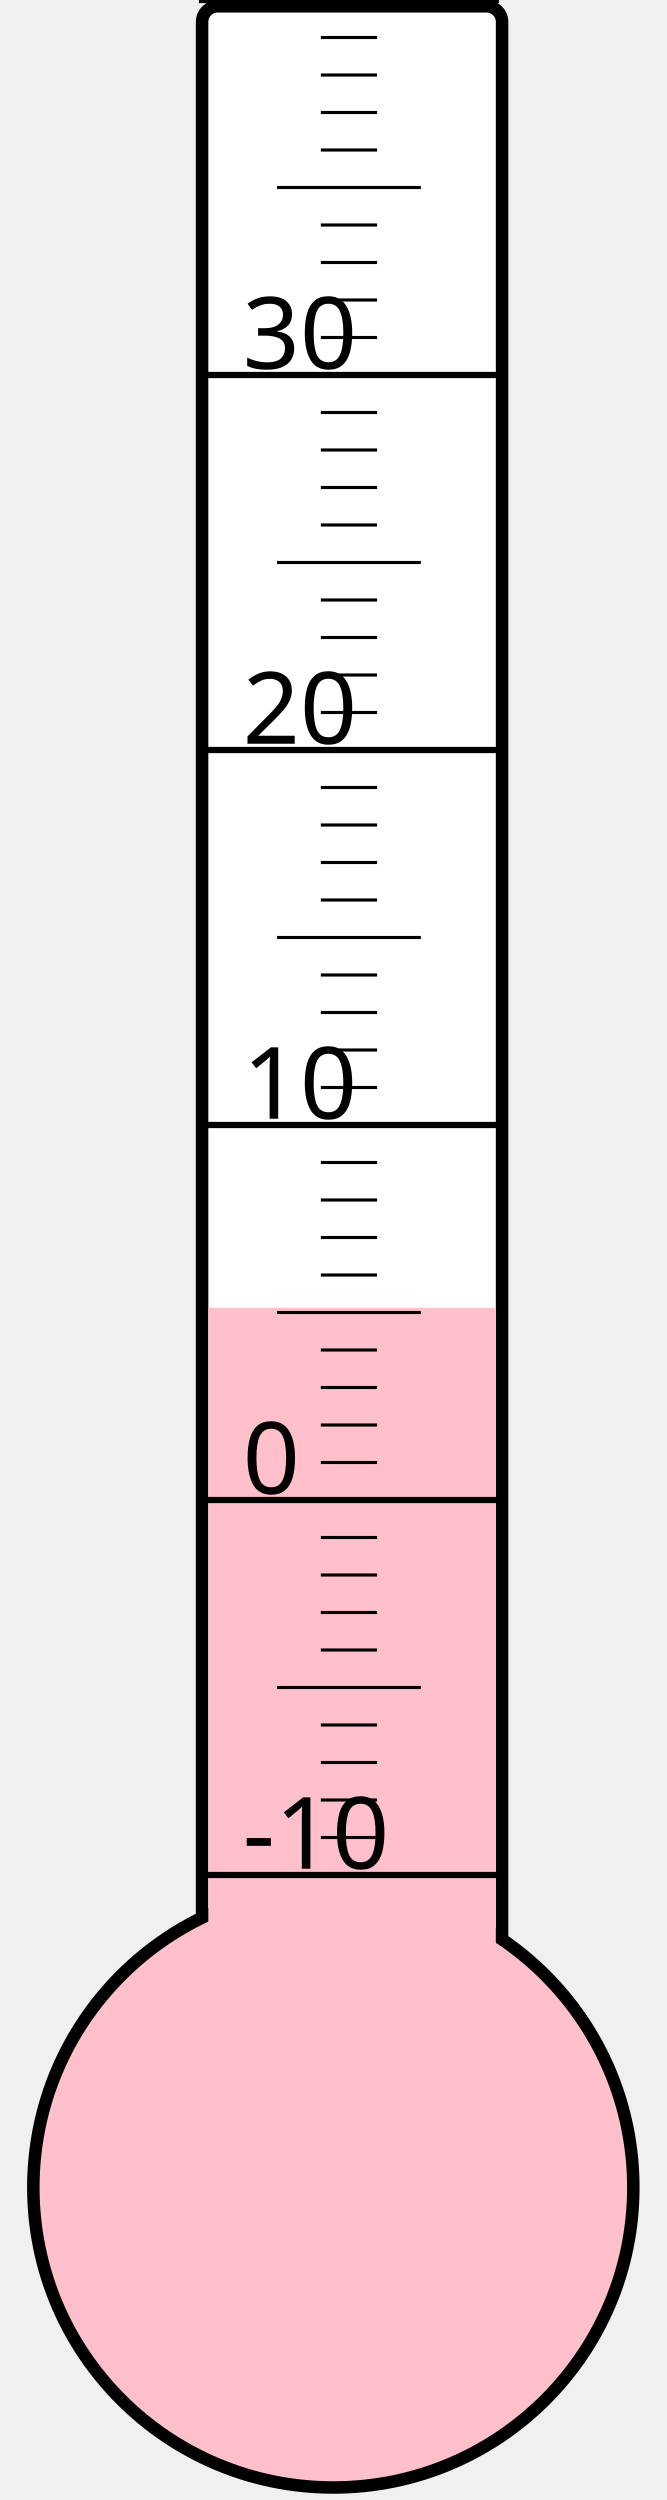
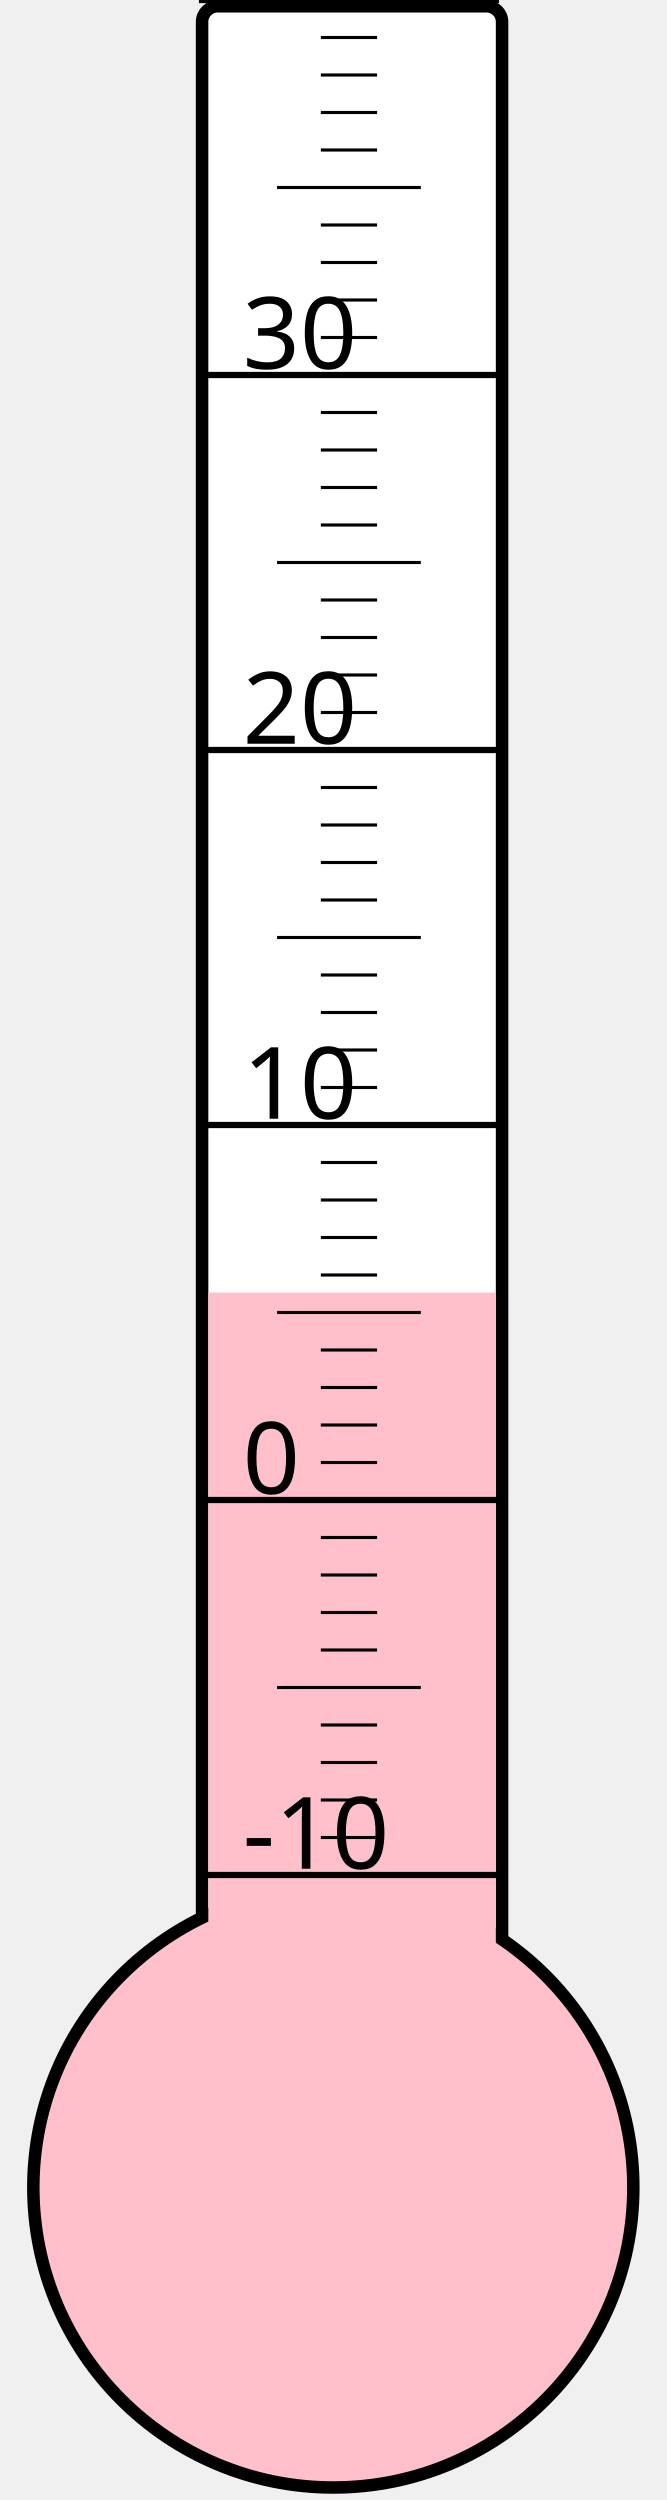
<svg xmlns="http://www.w3.org/2000/svg" width="40px" height="150px" viewBox="0 0 200 800">
  <rect width="200" height="800" x="0" y="0" style="fill: #ffffeb; fill-opacity: 0;" />
  <rect width="96" height="680" x="58" y="2" rx="5" ry="5" style="fill: white; fill-opacity: 1; stroke: black; stroke-width: 4;" />
  <circle cx="100" cy="700" r="96" style="fill: pink; stroke: black; stroke-width: 4;" />
-   <rect width="92" height="281.5" x="60" y="418.5" style="fill: pink; fill-opacity: 1; stroke-width: 0;" />
+   <rect width="92" height="286.375" x="60" y="413.625" style="fill: pink; fill-opacity: 1; stroke-width: 0;" />
  <text x="71" y="598" style="font-family: sans-serif; font-size: 24pt;">-10</text>
  <text x="71" y="478" style="font-family: sans-serif; font-size: 24pt;">0</text>
  <text x="71" y="358" style="font-family: sans-serif; font-size: 24pt;">10</text>
  <text x="71" y="238" style="font-family: sans-serif; font-size: 24pt;">20</text>
  <text x="71" y="118" style="font-family: sans-serif; font-size: 24pt;">30</text>
  <g style="stroke: black;">
    <line x1="57" y1="600" x2="153" y2="600" style="stroke-width: 2;" />
    <line x1="96" y1="588" x2="114" y2="588" style="stroke-width: 1;" />
    <line x1="96" y1="576" x2="114" y2="576" style="stroke-width: 1;" />
    <line x1="96" y1="564" x2="114" y2="564" style="stroke-width: 1;" />
    <line x1="96" y1="552" x2="114" y2="552" style="stroke-width: 1;" />
    <line x1="82" y1="540" x2="128" y2="540" style="stroke-width: 1;" />
    <line x1="96" y1="528" x2="114" y2="528" style="stroke-width: 1;" />
    <line x1="96" y1="516" x2="114" y2="516" style="stroke-width: 1;" />
    <line x1="96" y1="504" x2="114" y2="504" style="stroke-width: 1;" />
    <line x1="96" y1="492" x2="114" y2="492" style="stroke-width: 1;" />
    <line x1="57" y1="480" x2="153" y2="480" style="stroke-width: 2;" />
    <line x1="96" y1="468" x2="114" y2="468" style="stroke-width: 1;" />
    <line x1="96" y1="456" x2="114" y2="456" style="stroke-width: 1;" />
    <line x1="96" y1="444" x2="114" y2="444" style="stroke-width: 1;" />
    <line x1="96" y1="432" x2="114" y2="432" style="stroke-width: 1;" />
    <line x1="82" y1="420" x2="128" y2="420" style="stroke-width: 1;" />
    <line x1="96" y1="408" x2="114" y2="408" style="stroke-width: 1;" />
    <line x1="96" y1="396" x2="114" y2="396" style="stroke-width: 1;" />
    <line x1="96" y1="384" x2="114" y2="384" style="stroke-width: 1;" />
    <line x1="96" y1="372" x2="114" y2="372" style="stroke-width: 1;" />
    <line x1="57" y1="360" x2="153" y2="360" style="stroke-width: 2;" />
    <line x1="96" y1="348" x2="114" y2="348" style="stroke-width: 1;" />
    <line x1="96" y1="336" x2="114" y2="336" style="stroke-width: 1;" />
    <line x1="96" y1="324" x2="114" y2="324" style="stroke-width: 1;" />
    <line x1="96" y1="312" x2="114" y2="312" style="stroke-width: 1;" />
    <line x1="82" y1="300" x2="128" y2="300" style="stroke-width: 1;" />
    <line x1="96" y1="288" x2="114" y2="288" style="stroke-width: 1;" />
    <line x1="96" y1="276" x2="114" y2="276" style="stroke-width: 1;" />
    <line x1="96" y1="264" x2="114" y2="264" style="stroke-width: 1;" />
    <line x1="96" y1="252" x2="114" y2="252" style="stroke-width: 1;" />
    <line x1="57" y1="240" x2="153" y2="240" style="stroke-width: 2;" />
    <line x1="96" y1="228" x2="114" y2="228" style="stroke-width: 1;" />
    <line x1="96" y1="216" x2="114" y2="216" style="stroke-width: 1;" />
    <line x1="96" y1="204" x2="114" y2="204" style="stroke-width: 1;" />
    <line x1="96" y1="192" x2="114" y2="192" style="stroke-width: 1;" />
    <line x1="82" y1="180" x2="128" y2="180" style="stroke-width: 1;" />
    <line x1="96" y1="168" x2="114" y2="168" style="stroke-width: 1;" />
    <line x1="96" y1="156" x2="114" y2="156" style="stroke-width: 1;" />
    <line x1="96" y1="144" x2="114" y2="144" style="stroke-width: 1;" />
    <line x1="96" y1="132" x2="114" y2="132" style="stroke-width: 1;" />
    <line x1="57" y1="120" x2="153" y2="120" style="stroke-width: 2;" />
    <line x1="96" y1="108" x2="114" y2="108" style="stroke-width: 1;" />
    <line x1="96" y1="96" x2="114" y2="96" style="stroke-width: 1;" />
    <line x1="96" y1="84" x2="114" y2="84" style="stroke-width: 1;" />
    <line x1="96" y1="72" x2="114" y2="72" style="stroke-width: 1;" />
    <line x1="82" y1="60" x2="128" y2="60" style="stroke-width: 1;" />
    <line x1="96" y1="48" x2="114" y2="48" style="stroke-width: 1;" />
    <line x1="96" y1="36" x2="114" y2="36" style="stroke-width: 1;" />
    <line x1="96" y1="24" x2="114" y2="24" style="stroke-width: 1;" />
    <line x1="96" y1="12" x2="114" y2="12" style="stroke-width: 1;" />
    <line x1="57" y1="0" x2="153" y2="0" style="stroke-width: 2;" />
  </g>
</svg>
